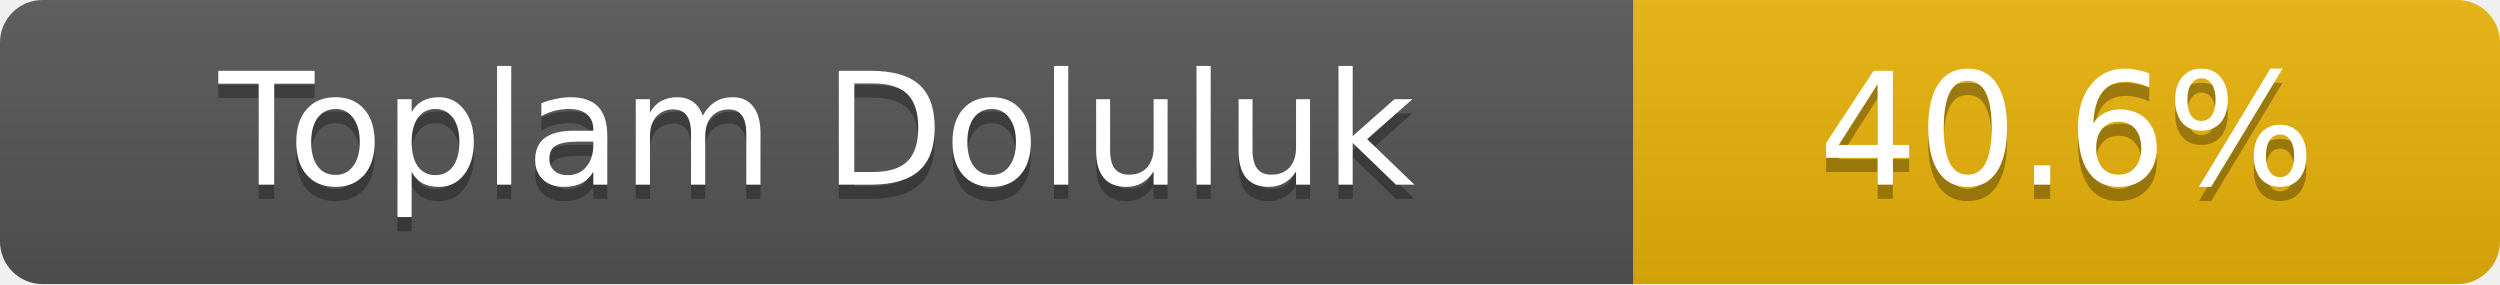
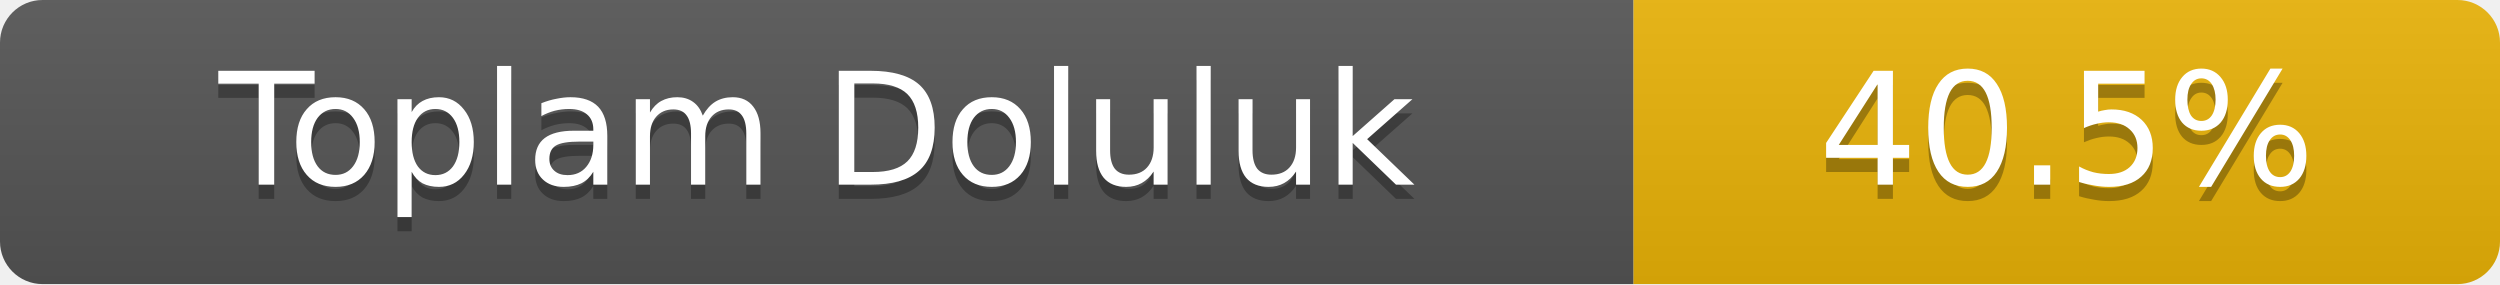
- <svg xmlns="http://www.w3.org/2000/svg" width="176" height="20" role="img" aria-label="Toplam Doluluk: 40.6%">
+ <svg xmlns="http://www.w3.org/2000/svg" width="176" height="20" role="img" aria-label="Toplam Doluluk: 40.5%">
  <linearGradient id="s" x2="0" y2="100%">
    <stop offset="0" stop-color="#bbb" stop-opacity=".1" />
    <stop offset="1" stop-opacity=".1" />
  </linearGradient>
  <clipPath id="r">
    <rect width="176" height="20" rx="3" fill="#fff" />
  </clipPath>
  <g clip-path="url(#r)">
    <rect width="115" height="20" fill="#555" />
    <rect x="115" width="61" height="20" fill="#eab308" />
    <rect width="176" height="20" fill="url(#s)" />
  </g>
  <g fill="#fff" text-anchor="middle" font-family="Verdana,Geneva,DejaVu Sans,sans-serif" font-size="11">
    <text x="57.5" y="14" fill="#010101" fill-opacity=".3">Toplam Doluluk</text>
    <text x="57.5" y="13">Toplam Doluluk</text>
-     <text x="145.5" y="14" fill="#010101" fill-opacity=".3">40.6%</text>
-     <text x="145.5" y="13">40.6%</text>
+     <text x="145.5" y="14" fill="#010101" fill-opacity=".3">40.5%</text>
+     <text x="145.5" y="13">40.5%</text>
  </g>
</svg>
